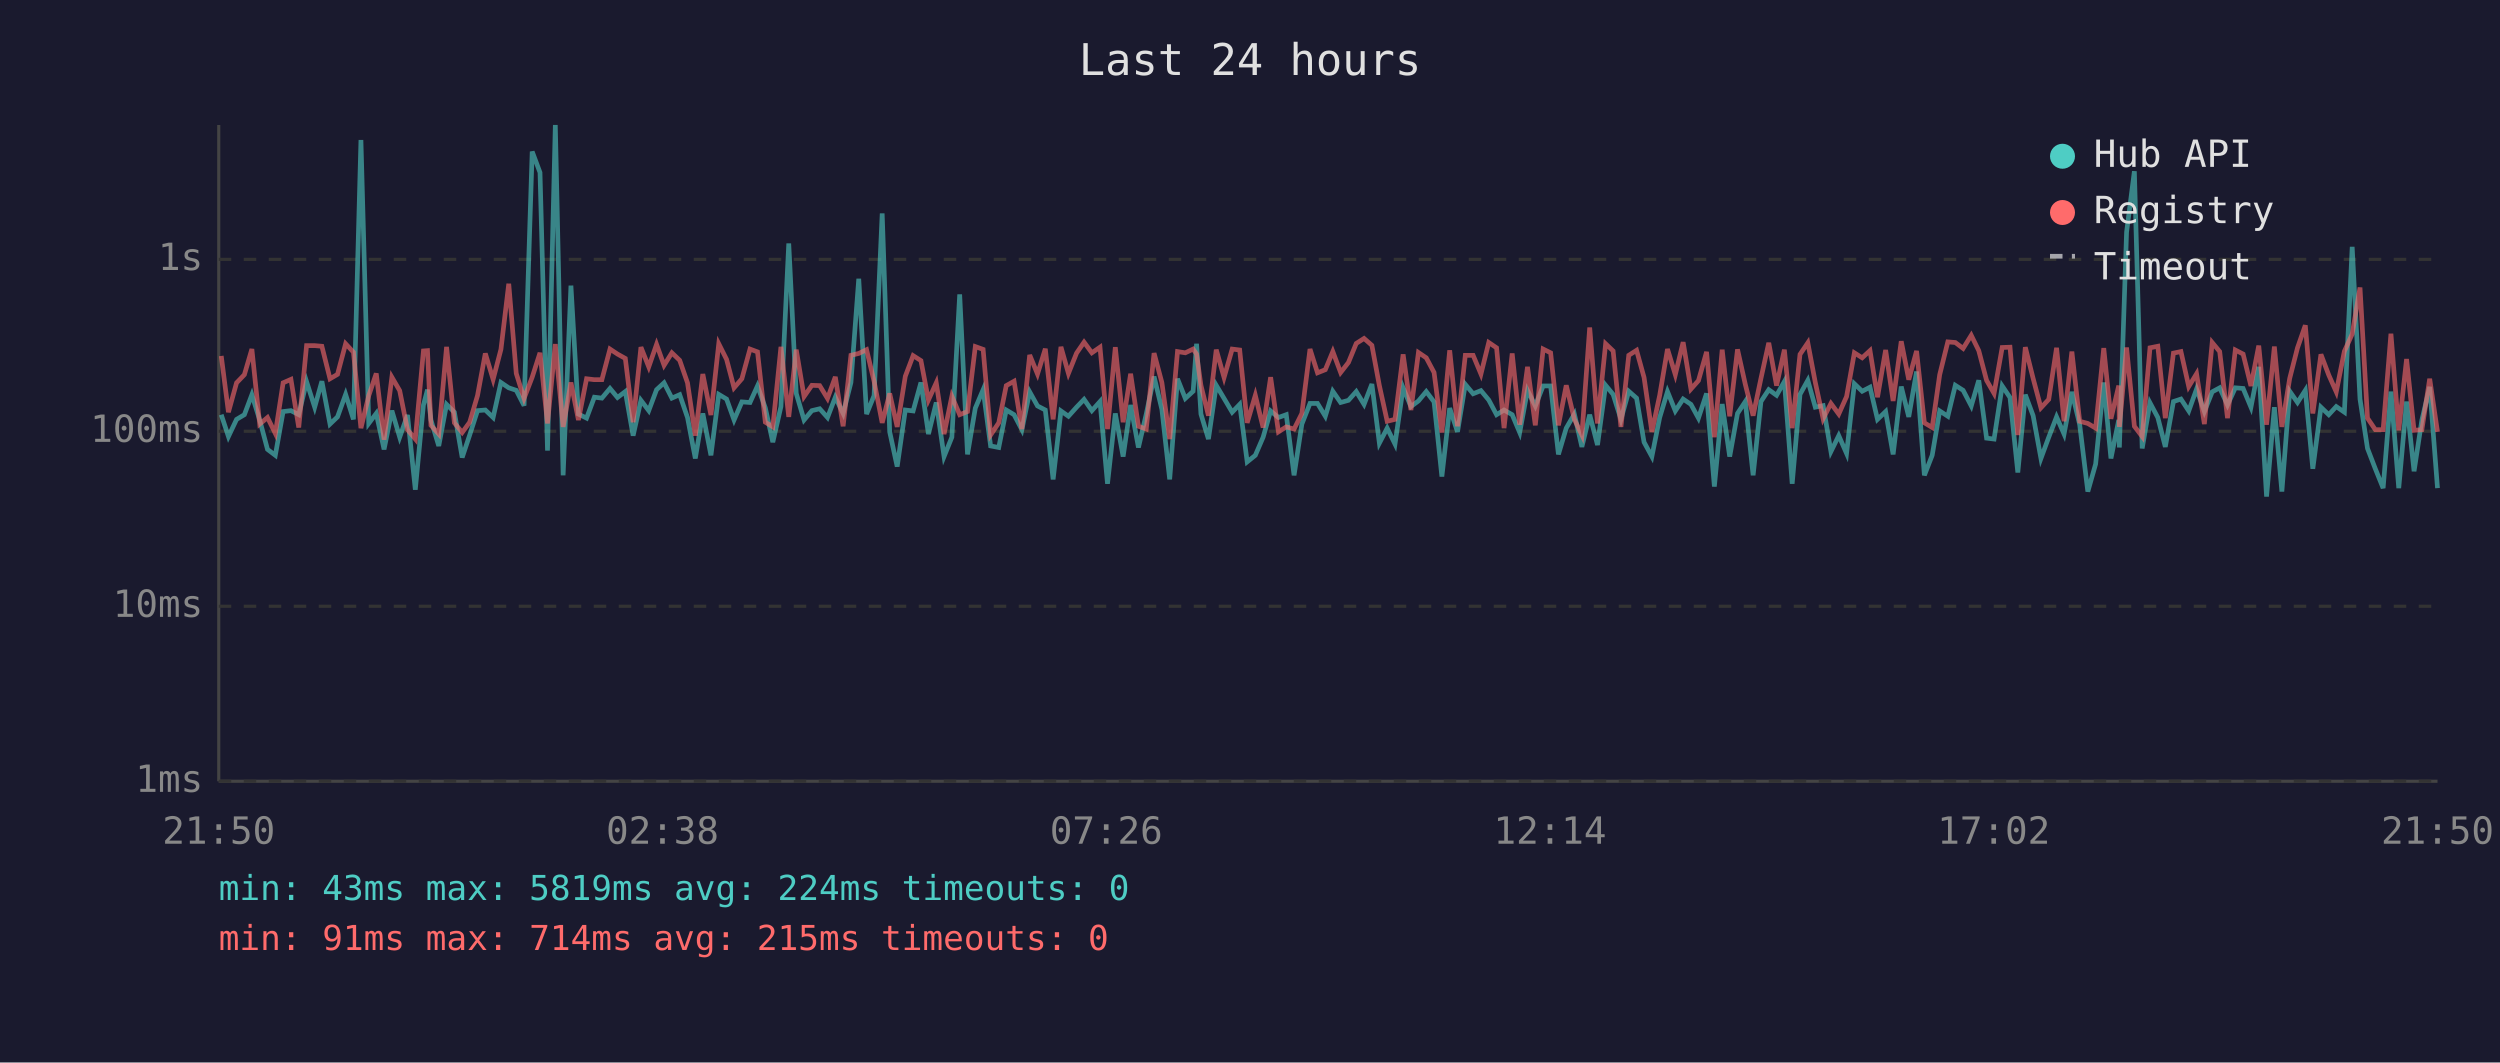
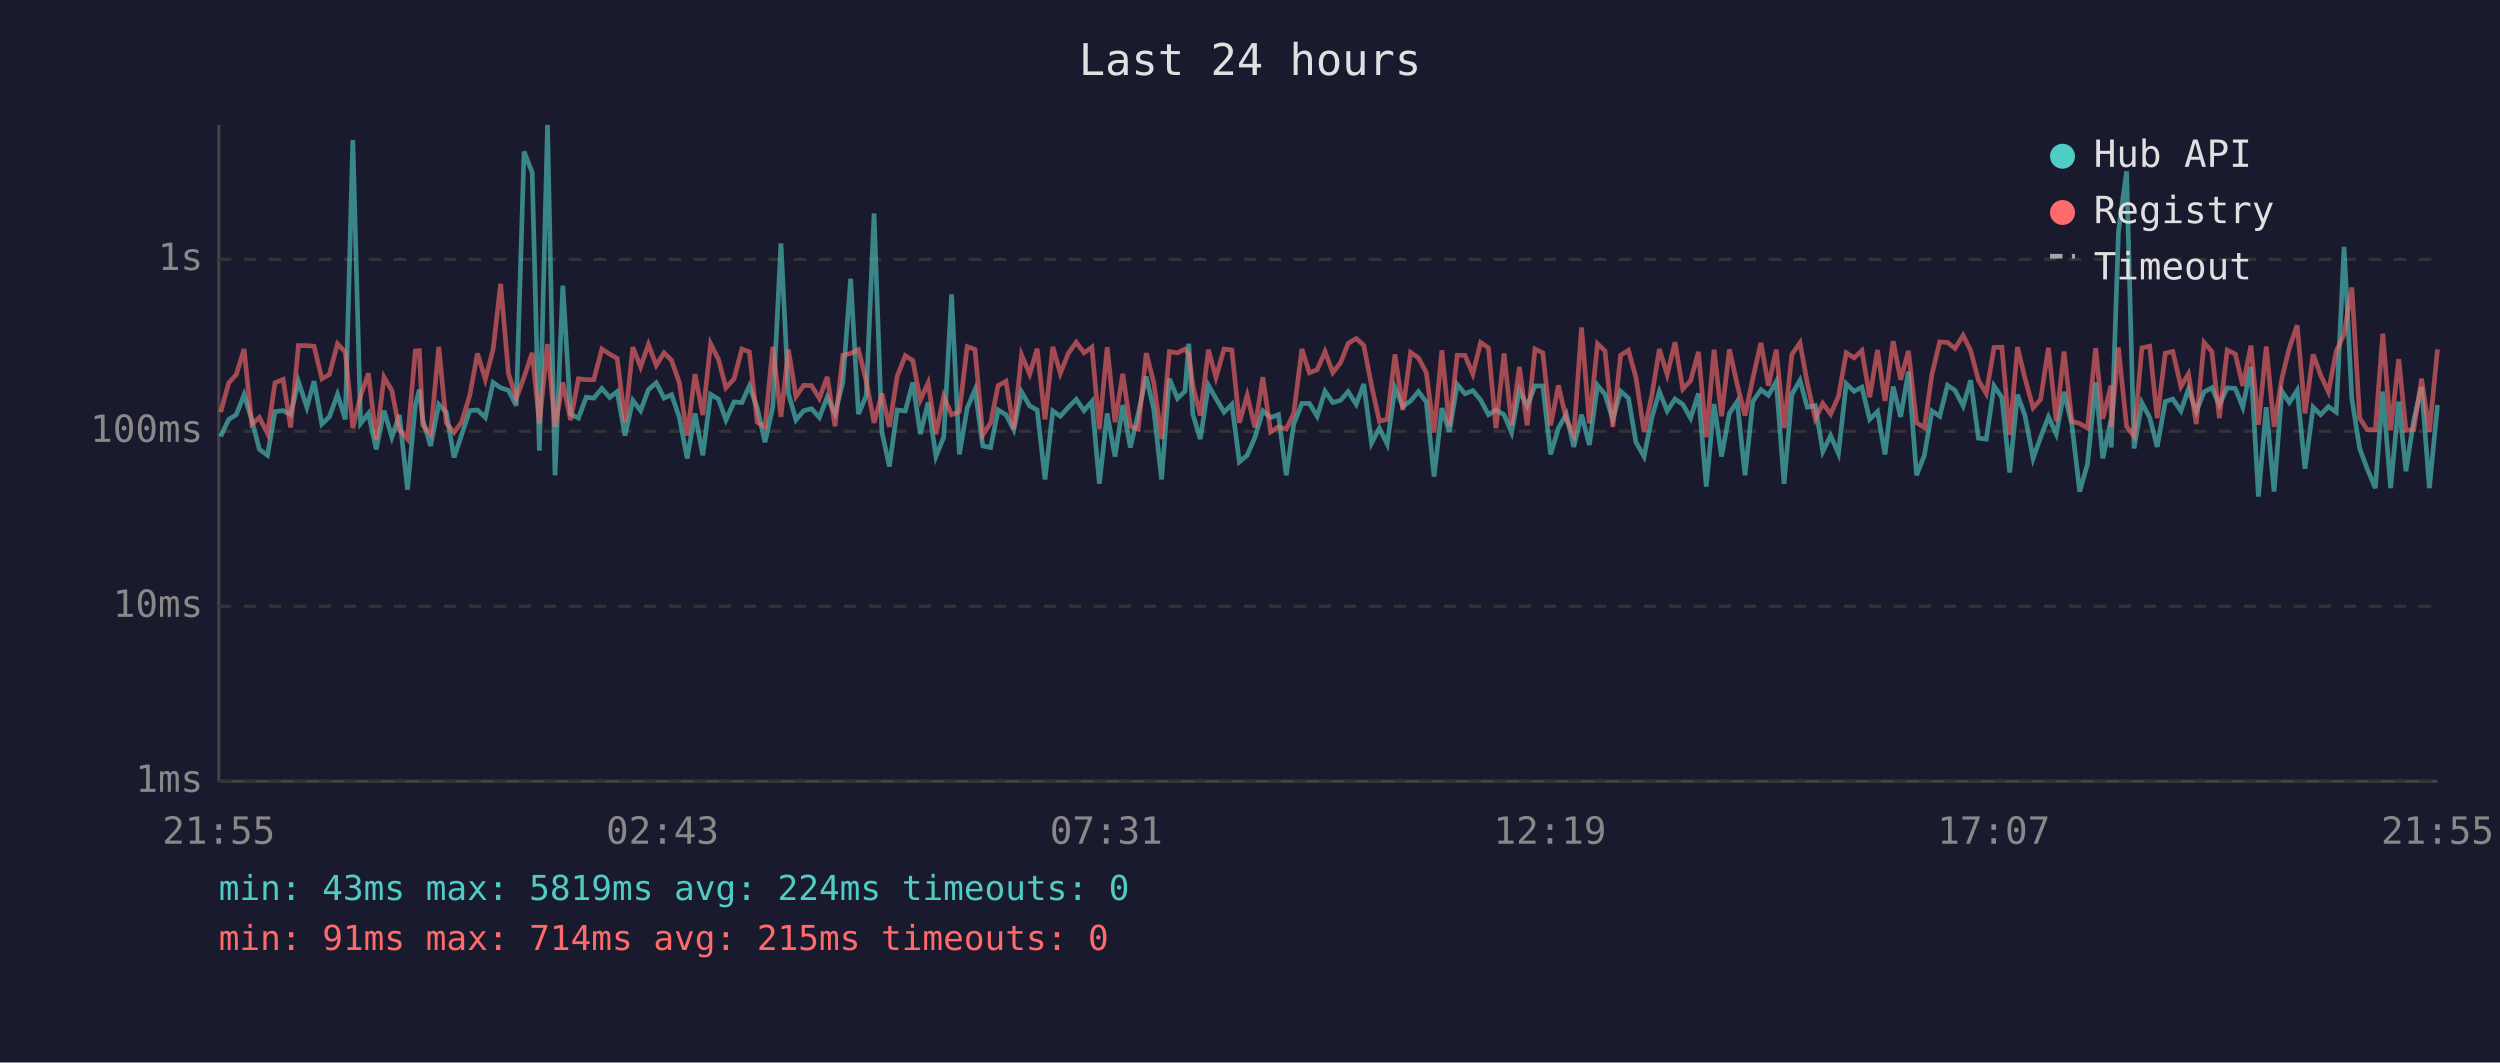
<svg xmlns="http://www.w3.org/2000/svg" viewBox="0 0 800 340" font-family="monospace" font-size="12">
  <rect width="800" height="340" fill="#1a1a2e" />
  <text x="400" y="24" fill="#e0e0e0" font-size="14" text-anchor="middle">Last 24 hours</text>
  <line x1="70" y1="40" x2="70" y2="250" stroke="#444" stroke-width="1" />
  <line x1="70" y1="250" x2="780" y2="250" stroke="#444" stroke-width="1" />
  <line x1="70" y1="250" x2="780" y2="250" stroke="#333" stroke-width="1" stroke-dasharray="4" />
  <text x="65" y="250" fill="#888" text-anchor="end" dominant-baseline="middle">1ms</text>
  <line x1="70" y1="194" x2="780" y2="194" stroke="#333" stroke-width="1" stroke-dasharray="4" />
  <text x="65" y="194" fill="#888" text-anchor="end" dominant-baseline="middle">10ms</text>
  <line x1="70" y1="138" x2="780" y2="138" stroke="#333" stroke-width="1" stroke-dasharray="4" />
  <text x="65" y="138" fill="#888" text-anchor="end" dominant-baseline="middle">100ms</text>
  <line x1="70" y1="83" x2="780" y2="83" stroke="#333" stroke-width="1" stroke-dasharray="4" />
  <text x="65" y="83" fill="#888" text-anchor="end" dominant-baseline="middle">1s</text>
-   <text x="70" y="270" fill="#888" text-anchor="middle">21:50</text>
-   <text x="212" y="270" fill="#888" text-anchor="middle">02:38</text>
-   <text x="354" y="270" fill="#888" text-anchor="middle">07:26</text>
-   <text x="496" y="270" fill="#888" text-anchor="middle">12:14</text>
-   <text x="638" y="270" fill="#888" text-anchor="middle">17:02</text>
-   <text x="780" y="270" fill="#888" text-anchor="middle">21:50</text>
-   <polyline points="70.8,132.7 73.1,139.7 75.7,134.2 78.2,132.7 80.6,126.3 83.1,134.4 85.6,143.8 88.1,145.7 90.6,131.7 93.1,131.4 95.6,132.7 98.1,122.1 100.7,130.3 103.0,122.0 105.6,135.7 108.0,133.4 110.6,126.2 113.1,134.2 115.5,44.8 118.0,135.5 120.4,132.3 122.9,143.8 125.4,131.4 127.9,139.9 130.4,132.8 132.9,156.7 135.5,129.6 136.8,124.7 137.9,134.4 140.4,142.7 142.9,129.4 145.4,131.9 147.9,146.4 150.3,139.2 152.8,131.4 155.3,131.2 157.8,133.6 160.3,122.4 162.8,124.1 165.2,124.9 167.7,129.8 170.3,48.5 172.8,55.2 175.2,144.2 177.7,40.0 180.2,152.1 182.7,91.4 185.1,132.5 187.7,133.8 190.2,127.1 192.6,127.4 195.2,124.3 197.6,127.2 200.1,125.3 202.6,139.4 205.1,128.1 207.6,131.4 210.1,124.7 212.5,122.5 215.0,127.4 217.5,126.3 220.0,133.6 222.5,146.7 224.9,132.3 227.5,145.7 230.0,126.2 232.5,127.7 234.9,134.4 237.4,128.6 240.0,128.8 242.4,123.5 244.9,130.5 247.3,141.5 249.9,130.1 252.4,77.9 254.8,125.9 257.3,134.4 259.8,131.4 262.3,130.8 264.8,133.6 267.3,127.1 269.8,132.3 272.3,122.4 274.8,89.2 277.3,132.5 279.7,126.6 282.3,68.3 284.7,138.2 287.1,149.3 289.7,131.2 292.2,131.5 294.7,122.4 297.1,138.9 299.6,128.8 302.1,146.1 304.6,139.9 307.1,94.2 309.6,145.4 312.1,130.6 314.6,124.7 317.0,142.7 319.6,143.2 322.0,131.2 324.5,132.7 327.0,137.5 329.5,125.4 332.0,129.9 334.5,131.2 337.0,153.4 339.5,131.5 341.9,133.2 344.5,130.3 346.9,127.8 349.4,131.4 352.0,128.5 354.4,154.8 356.9,132.3 359.4,146.1 361.8,129.6 364.3,143.2 366.8,132.5 369.3,120.5 371.8,131.0 374.3,153.4 376.8,121.2 379.3,127.5 381.8,125.2 382.9,110.0 384.3,132.5 386.7,140.5 389.2,123.3 391.7,127.5 394.3,131.9 396.7,129.4 399.1,147.8 401.7,145.7 404.2,139.9 406.6,131.5 409.1,133.6 411.6,132.7 414.1,152.1 416.6,135.7 419.2,129.1 421.6,129.1 424.1,133.2 426.5,125.2 429.0,128.8 431.5,128.1 434.0,125.3 436.5,129.4 439.0,122.9 441.4,141.8 443.9,137.0 446.4,142.1 449.0,124.1 451.5,130.1 453.9,128.3 456.4,125.3 458.9,128.6 461.4,152.5 463.9,130.6 466.4,138.2 468.9,123.0 471.4,126.0 473.9,125.0 476.4,128.0 478.9,132.7 481.3,131.2 483.9,132.7 486.3,138.4 488.8,124.9 491.3,129.9 493.8,123.5 496.2,123.5 498.7,145.4 501.2,137.0 503.8,132.5 506.2,143.0 508.7,132.7 511.2,142.4 513.8,123.3 516.2,126.2 518.7,134.2 521.2,125.2 523.7,127.4 526.1,141.5 528.6,146.1 531.1,133.6 533.6,125.3 536.1,131.5 538.6,127.7 541.1,129.4 543.5,133.8 546.1,125.9 548.6,155.7 551.1,129.3 553.5,146.1 556.0,132.3 558.5,128.5 561.0,152.1 563.5,128.5 566.0,124.7 568.5,126.5 571.0,122.1 573.5,154.8 576.0,126.2 578.5,121.7 580.9,130.3 583.4,129.8 585.9,144.5 588.4,139.4 590.9,145.1 593.4,122.8 595.9,125.2 598.4,123.9 600.8,134.2 603.4,131.7 605.8,145.4 608.4,123.7 610.8,133.4 613.3,118.9 615.8,152.1 618.3,145.7 620.7,131.5 623.3,133.2 625.7,123.3 628.2,124.9 630.8,129.9 633.2,121.7 635.7,140.2 638.1,140.5 640.7,123.5 643.2,127.2 645.7,151.2 648.1,126.3 650.6,133.0 653.1,146.7 655.6,139.9 658.1,133.4 660.5,138.9 663.0,125.4 665.5,135.9 668.1,157.3 670.6,148.5 673.2,122.4 675.5,146.7 678.0,134.4 678.2,143.2 680.5,74.3 683.0,54.8 685.5,143.5 688.0,128.9 690.5,133.6 692.9,143.0 695.5,128.5 697.9,127.7 700.4,131.5 702.9,124.5 705.4,131.7 707.9,125.4 710.3,124.1 712.8,129.6 715.3,124.1 717.8,124.3 720.3,130.3 722.8,117.4 725.3,158.9 727.8,130.3 730.2,157.3 732.7,125.2 735.2,128.8 737.7,124.9 740.1,150.0 742.7,130.3 745.2,132.7 747.6,130.1 750.2,131.9 752.7,79.0 755.2,127.7 757.6,143.5 760.1,150.0 762.6,156.2 765.1,125.3 767.6,156.2 770.1,128.5 772.5,150.8 775.0,134.4 777.5,123.8 780.0,156.2" fill="none" stroke="#4ecdc4" stroke-width="1.5" opacity="0.6" />
-   <polyline points="70.8,113.9 73.1,131.9 75.7,122.5 78.2,119.9 80.6,111.7 83.1,135.7 85.6,133.6 88.1,138.7 90.6,122.5 93.1,121.4 95.6,136.8 98.1,110.6 100.7,110.6 103.0,110.8 105.6,121.2 108.0,119.8 110.6,110.0 113.1,112.7 115.5,137.0 118.0,126.6 120.4,119.5 122.9,140.7 125.4,120.7 127.9,125.0 130.4,137.5 132.9,140.5 135.5,112.3 136.8,112.2 137.9,136.1 140.4,138.9 142.9,111.0 145.4,135.3 147.9,138.4 150.3,135.1 152.8,126.6 155.3,113.1 157.8,121.4 160.3,111.8 162.8,90.8 165.2,119.5 167.7,127.5 170.3,120.7 172.8,112.9 175.2,135.5 177.7,110.1 180.2,136.6 182.7,122.4 185.1,134.4 187.7,121.2 190.2,121.5 192.6,121.5 195.2,111.7 197.6,113.3 200.1,114.7 202.6,135.1 205.1,111.1 207.6,117.4 210.1,110.2 212.5,116.9 215.0,112.9 217.5,115.3 220.0,122.5 222.5,139.4 224.9,119.7 227.5,132.8 230.0,110.0 232.5,115.0 234.9,124.1 237.4,121.2 240.0,111.7 242.4,112.6 244.9,135.1 247.3,136.6 249.9,111.0 252.4,133.4 254.8,111.9 257.3,126.9 259.8,123.3 262.3,123.4 264.8,127.5 267.3,120.6 269.8,136.4 272.3,113.7 274.8,113.1 277.3,111.9 279.7,122.0 282.3,135.3 284.7,125.9 287.1,136.6 289.7,120.4 292.2,113.8 294.7,115.4 297.1,128.0 299.6,122.5 302.1,138.9 304.6,126.8 307.1,132.7 309.6,131.7 312.1,110.9 314.6,111.8 317.0,139.2 319.6,135.3 322.0,123.4 324.5,122.0 327.0,137.3 329.5,113.6 332.0,119.7 334.5,111.6 337.0,134.2 339.5,111.0 341.9,119.5 344.5,113.0 346.9,109.5 349.4,112.9 352.0,111.1 354.4,137.3 356.9,111.1 359.4,135.1 361.8,119.6 364.3,136.4 366.8,137.3 369.3,113.0 371.8,122.4 374.3,140.5 376.8,112.5 379.3,112.9 381.8,111.7 382.9,113.3 384.3,123.3 386.7,133.0 389.2,111.9 391.7,120.8 394.3,111.7 396.7,112.0 399.1,135.3 401.7,126.5 404.2,136.8 406.6,120.7 409.1,138.2 411.6,136.6 414.1,137.3 416.6,132.3 419.2,111.7 421.6,119.3 424.1,118.3 426.5,112.5 429.0,119.2 431.5,116.0 434.0,109.9 436.5,108.3 439.0,110.5 441.4,123.4 443.9,134.8 446.4,134.2 449.0,113.4 451.5,131.2 453.9,112.8 456.4,114.5 458.9,119.2 461.4,138.4 463.9,112.1 466.4,136.4 468.9,113.7 471.4,113.7 473.9,119.7 476.4,109.6 478.9,111.3 481.3,137.0 483.9,113.1 486.3,135.9 488.8,117.4 491.3,136.1 493.8,111.7 496.2,112.9 498.7,136.1 501.2,123.3 503.8,134.2 506.2,139.2 508.7,104.8 511.2,135.5 513.8,110.0 516.2,112.3 518.7,136.6 521.2,113.7 523.7,112.1 526.1,120.8 528.6,138.2 531.1,126.5 533.6,111.7 536.1,119.9 538.6,109.5 541.1,124.5 543.5,121.8 546.1,112.6 548.6,139.9 551.1,111.9 553.5,133.2 556.0,111.8 558.5,123.0 561.0,133.0 563.5,121.1 566.0,109.7 568.5,123.4 571.0,111.9 573.5,137.0 576.0,113.4 578.5,109.7 580.9,122.4 583.4,134.0 585.9,129.1 588.4,132.5 590.9,126.9 593.4,112.9 595.9,114.5 598.4,112.2 600.8,127.1 603.4,112.0 605.8,128.3 608.4,109.2 610.8,121.5 613.3,112.3 615.8,135.3 618.3,136.8 620.7,119.9 623.3,109.4 625.7,109.6 628.2,111.5 630.8,107.3 633.2,112.2 635.7,121.7 638.1,125.9 640.7,111.2 643.2,111.1 645.7,139.2 648.1,111.1 650.6,121.1 653.1,130.5 655.6,127.8 658.1,111.3 660.5,134.8 663.0,112.5 665.5,134.8 668.1,135.5 670.6,137.0 673.2,111.4 675.5,134.0 678.0,123.4 678.2,136.6 680.5,111.2 683.0,136.4 685.5,139.7 688.0,111.3 690.5,110.8 692.9,133.8 695.5,113.0 697.9,112.5 700.4,123.7 702.9,119.6 705.4,135.7 707.9,109.6 710.3,112.5 712.8,133.8 715.3,112.0 717.8,113.3 720.3,123.5 722.8,110.6 725.3,135.9 727.8,110.9 730.2,136.6 732.7,121.1 735.2,111.3 737.7,104.1 740.1,132.3 742.7,113.4 745.2,120.0 747.6,125.4 750.2,112.4 752.7,106.9 755.2,92.0 757.6,133.8 760.1,137.5 762.6,137.5 765.1,106.8 767.6,137.7 770.1,114.9 772.5,137.7 775.0,137.5 777.5,121.2 780.0,138.2" fill="none" stroke="#ff6b6b" stroke-width="1.5" opacity="0.6" />
+   <text x="70" y="270" fill="#888" text-anchor="middle">21:55</text>
+   <text x="212" y="270" fill="#888" text-anchor="middle">02:43</text>
+   <text x="354" y="270" fill="#888" text-anchor="middle">07:31</text>
+   <text x="496" y="270" fill="#888" text-anchor="middle">12:19</text>
+   <text x="638" y="270" fill="#888" text-anchor="middle">17:07</text>
+   <text x="780" y="270" fill="#888" text-anchor="middle">21:55</text>
+   <polyline points="70.6,139.7 73.2,134.2 75.6,132.7 78.1,126.3 80.6,134.4 83.0,143.8 85.6,145.7 88.0,131.7 90.6,131.4 93.0,132.7 95.5,122.1 98.2,130.3 100.5,122.0 103.0,135.7 105.4,133.4 108.0,126.2 110.5,134.2 112.9,44.8 115.4,135.5 117.9,132.3 120.4,143.8 122.9,131.4 125.4,139.9 127.8,132.8 130.4,156.7 132.9,129.6 134.2,124.7 135.3,134.4 137.8,142.7 140.4,129.4 142.8,131.9 145.3,146.4 147.7,139.2 150.3,131.4 152.8,131.2 155.3,133.6 157.8,122.4 160.2,124.1 162.7,124.9 165.2,129.8 167.7,48.5 170.3,55.2 172.6,144.2 175.2,40.0 177.6,152.1 180.1,91.4 182.6,132.5 185.1,133.8 187.6,127.1 190.0,127.4 192.6,124.3 195.1,127.2 197.5,125.3 200.0,139.4 202.5,128.1 205.0,131.4 207.5,124.7 210.0,122.5 212.5,127.4 214.9,126.3 217.4,133.6 219.9,146.7 222.4,132.3 224.9,145.7 227.4,126.2 229.9,127.7 232.3,134.4 234.9,128.6 237.4,128.8 239.8,123.5 242.3,130.5 244.8,141.5 247.3,130.1 249.9,77.9 252.3,125.9 254.7,134.4 257.2,131.4 259.7,130.8 262.2,133.6 264.7,127.1 267.2,132.3 269.7,122.4 272.2,89.2 274.7,132.5 277.2,126.6 279.7,68.3 282.2,138.2 284.6,149.3 287.1,131.2 289.7,131.5 292.1,122.4 294.5,138.9 297.0,128.8 299.5,146.1 302.0,139.9 304.5,94.2 307.0,145.4 309.5,130.6 312.0,124.7 314.5,142.7 317.0,143.2 319.4,131.2 321.9,132.7 324.4,137.5 326.9,125.4 329.5,129.9 331.9,131.2 334.4,153.4 336.9,131.5 339.3,133.2 341.9,130.3 344.4,127.8 346.9,131.4 349.4,128.5 351.8,154.8 354.3,132.3 356.8,146.1 359.3,129.6 361.7,143.2 364.2,132.5 366.8,120.5 369.2,131.0 371.7,153.4 374.2,121.2 376.8,127.5 379.2,125.2 380.4,110.0 381.7,132.5 384.1,140.5 386.7,123.3 389.1,127.5 391.7,131.9 394.2,129.4 396.6,147.8 399.1,145.7 401.6,139.9 404.1,131.5 406.6,133.6 409.1,132.7 411.6,152.1 414.0,135.7 416.6,129.1 419.0,129.1 421.5,133.2 424.0,125.2 426.5,128.8 429.0,128.1 431.4,125.3 434.0,129.4 436.4,122.9 438.9,141.8 441.4,137.0 443.9,142.1 446.4,124.1 448.9,130.1 451.4,128.3 453.9,125.3 456.4,128.6 458.9,152.5 461.4,130.6 463.8,138.2 466.3,123.0 468.8,126.0 471.3,125.0 473.8,128.0 476.3,132.7 478.7,131.2 481.3,132.7 483.7,138.4 486.2,124.9 488.7,129.9 491.2,123.5 493.7,123.5 496.2,145.4 498.7,137.0 501.2,132.5 503.6,143.0 506.1,132.7 508.6,142.4 511.2,123.3 513.6,126.2 516.1,134.2 518.6,125.2 521.1,127.4 523.5,141.5 526.1,146.1 528.6,133.6 531.0,125.3 533.5,131.5 536.0,127.7 538.5,129.4 541.0,133.8 543.5,125.9 546.0,155.7 548.5,129.3 550.9,146.1 553.4,132.3 555.9,128.5 558.4,152.1 560.9,128.5 563.5,124.7 565.9,126.5 568.4,122.1 570.9,154.8 573.4,126.2 576.0,121.7 578.3,130.3 580.9,129.8 583.3,144.5 585.8,139.4 588.3,145.1 590.8,122.8 593.3,125.2 595.8,123.9 598.3,134.2 600.8,131.7 603.2,145.4 605.8,123.7 608.2,133.4 610.7,118.9 613.3,152.1 615.8,145.7 618.2,131.5 620.7,133.2 623.2,123.3 625.6,124.9 628.2,129.9 630.6,121.7 633.1,140.2 635.6,140.5 638.1,123.5 640.6,127.2 643.1,151.2 645.6,126.3 648.0,133.0 650.6,146.7 653.0,139.9 655.5,133.4 658.0,138.9 660.5,125.4 663.0,135.9 665.5,157.3 668.0,148.5 670.6,122.4 672.9,146.7 675.5,134.4 675.6,143.2 677.9,74.3 680.5,54.8 682.9,143.5 685.4,128.9 687.9,133.6 690.3,143.0 692.9,128.5 695.3,127.7 697.9,131.5 700.3,124.5 702.8,131.7 705.3,125.4 707.8,124.1 710.2,129.6 712.7,124.1 715.3,124.3 717.7,130.3 720.3,117.4 722.7,158.9 725.2,130.3 727.7,157.3 730.2,125.2 732.6,128.8 735.1,124.9 737.6,150.0 740.2,130.3 742.6,132.7 745.1,130.1 747.6,131.9 750.1,79.0 752.6,127.7 755.1,143.5 757.5,150.0 760.1,156.2 762.5,125.3 765.0,156.2 767.6,128.5 769.9,150.8 772.4,134.4 774.9,123.8 777.4,156.2 780.0,129.6" fill="none" stroke="#4ecdc4" stroke-width="1.5" opacity="0.6" />
+   <polyline points="70.6,131.9 73.2,122.5 75.6,119.9 78.1,111.7 80.6,135.7 83.0,133.6 85.6,138.7 88.0,122.5 90.6,121.4 93.0,136.8 95.5,110.6 98.2,110.6 100.5,110.8 103.0,121.2 105.4,119.8 108.0,110.0 110.5,112.7 112.9,137.0 115.4,126.6 117.9,119.5 120.4,140.7 122.9,120.7 125.4,125.0 127.8,137.5 130.4,140.5 132.9,112.3 134.2,112.2 135.3,136.1 137.8,138.9 140.4,111.0 142.8,135.3 145.3,138.4 147.7,135.1 150.3,126.6 152.8,113.1 155.3,121.4 157.8,111.8 160.2,90.8 162.7,119.5 165.2,127.5 167.7,120.7 170.3,112.9 172.6,135.5 175.2,110.1 177.6,136.6 180.1,122.4 182.6,134.4 185.1,121.2 187.6,121.5 190.0,121.5 192.6,111.7 195.1,113.3 197.5,114.7 200.0,135.1 202.5,111.1 205.0,117.4 207.5,110.2 210.0,116.9 212.5,112.9 214.9,115.3 217.4,122.5 219.9,139.4 222.4,119.7 224.9,132.8 227.4,110.0 229.9,115.0 232.3,124.1 234.9,121.2 237.4,111.7 239.8,112.6 242.3,135.1 244.8,136.6 247.3,111.0 249.9,133.4 252.3,111.9 254.7,126.9 257.2,123.3 259.7,123.4 262.2,127.5 264.7,120.6 267.2,136.4 269.7,113.7 272.2,113.1 274.7,111.9 277.2,122.0 279.7,135.3 282.2,125.9 284.6,136.6 287.1,120.4 289.7,113.8 292.1,115.4 294.5,128.0 297.0,122.5 299.5,138.9 302.0,126.8 304.5,132.7 307.0,131.7 309.5,110.9 312.0,111.8 314.5,139.2 317.0,135.3 319.4,123.4 321.9,122.0 324.4,137.3 326.9,113.6 329.5,119.7 331.9,111.6 334.4,134.2 336.9,111.0 339.3,119.5 341.9,113.0 344.4,109.5 346.9,112.9 349.4,111.1 351.8,137.3 354.3,111.1 356.8,135.1 359.3,119.6 361.7,136.4 364.2,137.3 366.8,113.0 369.2,122.4 371.7,140.5 374.2,112.5 376.8,112.9 379.2,111.7 380.4,113.3 381.7,123.3 384.1,133.0 386.7,111.9 389.1,120.8 391.7,111.7 394.2,112.0 396.6,135.3 399.1,126.5 401.6,136.8 404.1,120.7 406.6,138.2 409.1,136.6 411.6,137.3 414.0,132.3 416.6,111.7 419.0,119.3 421.5,118.3 424.0,112.5 426.5,119.2 429.0,116.0 431.4,109.9 434.0,108.3 436.4,110.5 438.9,123.4 441.4,134.8 443.9,134.2 446.4,113.4 448.9,131.2 451.4,112.8 453.9,114.5 456.4,119.2 458.9,138.4 461.4,112.1 463.8,136.4 466.3,113.7 468.8,113.7 471.3,119.7 473.8,109.6 476.3,111.3 478.7,137.0 481.3,113.1 483.7,135.9 486.2,117.4 488.7,136.1 491.2,111.7 493.7,112.9 496.2,136.1 498.7,123.3 501.2,134.2 503.6,139.2 506.1,104.8 508.6,135.5 511.2,110.0 513.6,112.3 516.1,136.6 518.6,113.7 521.1,112.1 523.5,120.8 526.1,138.2 528.6,126.5 531.0,111.7 533.5,119.9 536.0,109.5 538.5,124.5 541.0,121.8 543.5,112.6 546.0,139.9 548.5,111.9 550.9,133.2 553.4,111.8 555.9,123.0 558.4,133.0 560.9,121.1 563.5,109.7 565.9,123.4 568.4,111.9 570.9,137.0 573.4,113.4 576.0,109.7 578.3,122.4 580.9,134.0 583.3,129.1 585.8,132.5 588.3,126.9 590.8,112.9 593.3,114.5 595.8,112.2 598.3,127.1 600.8,112.0 603.2,128.3 605.8,109.2 608.2,121.5 610.7,112.3 613.3,135.3 615.8,136.8 618.2,119.9 620.7,109.4 623.2,109.6 625.6,111.5 628.2,107.3 630.6,112.2 633.1,121.7 635.6,125.9 638.1,111.2 640.6,111.1 643.1,139.2 645.6,111.1 648.0,121.1 650.6,130.5 653.0,127.8 655.5,111.3 658.0,134.8 660.5,112.5 663.0,134.8 665.5,135.5 668.0,137.0 670.6,111.4 672.9,134.0 675.5,123.4 675.6,136.6 677.9,111.2 680.5,136.4 682.9,139.7 685.4,111.3 687.9,110.8 690.3,133.8 692.9,113.0 695.3,112.5 697.9,123.7 700.3,119.6 702.8,135.7 705.3,109.6 707.8,112.5 710.2,133.8 712.7,112.0 715.3,113.3 717.7,123.5 720.3,110.6 722.7,135.9 725.2,110.9 727.7,136.6 730.2,121.1 732.6,111.3 735.1,104.1 737.6,132.3 740.2,113.4 742.6,120.0 745.1,125.4 747.6,112.4 750.1,106.9 752.6,92.0 755.1,133.8 757.5,137.5 760.1,137.5 762.5,106.8 765.0,137.7 767.6,114.9 769.9,137.7 772.4,137.5 774.9,121.2 777.4,138.2 780.0,111.8" fill="none" stroke="#ff6b6b" stroke-width="1.5" opacity="0.6" />
  <circle cx="660" cy="50" r="4" fill="#4ecdc4" />
  <text x="670" y="50" fill="#e0e0e0" dominant-baseline="middle">Hub API</text>
  <circle cx="660" cy="68" r="4" fill="#ff6b6b" />
  <text x="670" y="68" fill="#e0e0e0" dominant-baseline="middle">Registry</text>
  <line x1="656" y1="82" x2="664" y2="82" stroke="#e0e0e0" stroke-width="1.5" stroke-dasharray="4,3" opacity="0.7" />
  <text x="670" y="86" fill="#e0e0e0" dominant-baseline="middle">Timeout</text>
  <text x="70" y="288" fill="#4ecdc4" font-size="11">min: 43ms  max: 5819ms  avg: 224ms  timeouts: 0</text>
  <text x="70" y="304" fill="#ff6b6b" font-size="11">min: 91ms  max: 714ms  avg: 215ms  timeouts: 0</text>
</svg>
